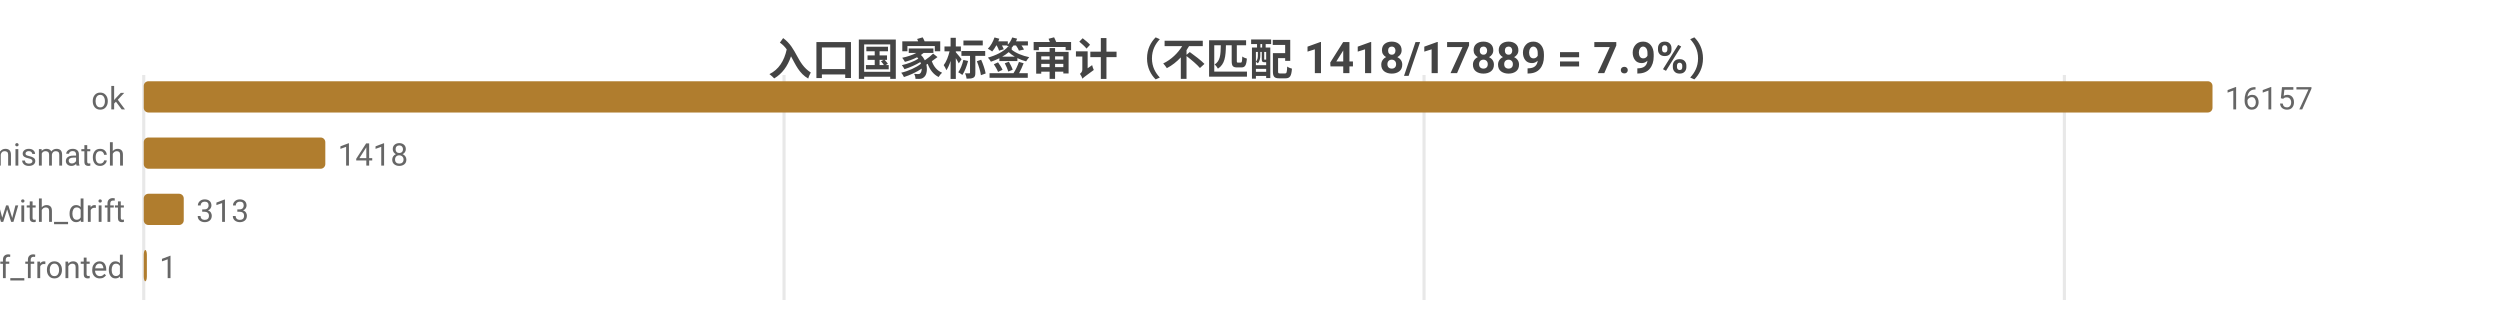
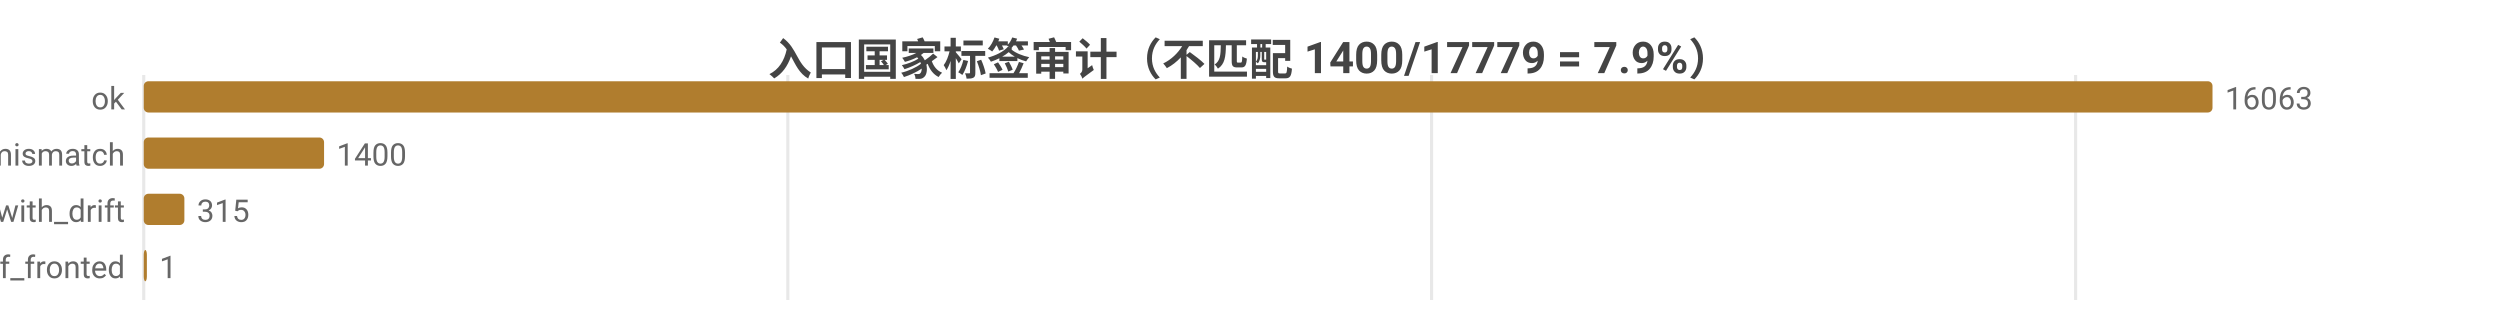
<svg xmlns="http://www.w3.org/2000/svg" width="800" height="104" viewBox="0 0 800 104">
  <rect width="800" height="104" fill="#ffffff" />
  <style>text{font-family:system-ui,-apple-system,'Segoe UI',Roboto,'PingFang SC','Microsoft YaHei','Noto Sans CJK SC',sans-serif}.g{stroke:#e8e8e8;stroke-width:1}.a{stroke:#999;stroke-width:1}.t{font-size:10px;fill:#666}.m{font-size:10px;text-anchor:middle;fill:#666}.e{font-size:10px;text-anchor:end;fill:#666}.l{font-size:11px;fill:#333}.tt{font-size:14px;font-weight:600;text-anchor:middle;fill:#444}.em{font-size:13px;text-anchor:middle;fill:#999}</style>
-   <text class="tt" x="400.0" y="24">入口国家标签审计（不匹配 1418/17889 = 7.9%）</text>
+   <text class="tt" x="400.0" y="24">入口国家标签审计（不匹配 1400/17779 = 7.9%）</text>
  <line class="g" x1="46" y1="24" x2="46" y2="96" />
-   <line class="g" x1="250.9" y1="24" x2="250.9" y2="96" />
-   <line class="g" x1="455.7" y1="24" x2="455.7" y2="96" />
-   <line class="g" x1="660.6" y1="24" x2="660.6" y2="96" />
+   <line class="g" x1="252.1" y1="24" x2="252.1" y2="96" />
+   <line class="g" x1="458.1" y1="24" x2="458.1" y2="96" />
+   <line class="g" x1="664.2" y1="24" x2="664.2" y2="96" />
  <text class="e" x="40" y="35">ok</text>
  <rect x="46" y="26" width="662" height="10" fill="#b07d2e" rx="1.5" />
-   <text class="t" x="712" y="35">16157</text>
+   <text class="t" x="712" y="35">16063</text>
  <text class="e" x="40" y="53">tag_mismatch</text>
-   <rect x="46" y="44" width="58.1" height="10" fill="#b07d2e" rx="1.5" />
-   <text class="t" x="108.1" y="53">1418</text>
+   <rect x="46" y="44" width="57.7" height="10" fill="#b07d2e" rx="1.5" />
+   <text class="t" x="107.7" y="53">1400</text>
  <text class="e" x="40" y="71">ok_with_drift</text>
-   <rect x="46" y="62" width="12.8" height="10" fill="#b07d2e" rx="1.5" />
-   <text class="t" x="62.8" y="71">313</text>
+   <rect x="46" y="62" width="13.0" height="10" fill="#b07d2e" rx="1.5" />
+   <text class="t" x="63.0" y="71">315</text>
  <text class="e" x="40" y="89">cf_fronted</text>
  <rect x="46" y="80" width="1" height="10" fill="#b07d2e" rx="1.5" />
  <text class="t" x="51" y="89">1</text>
</svg>
